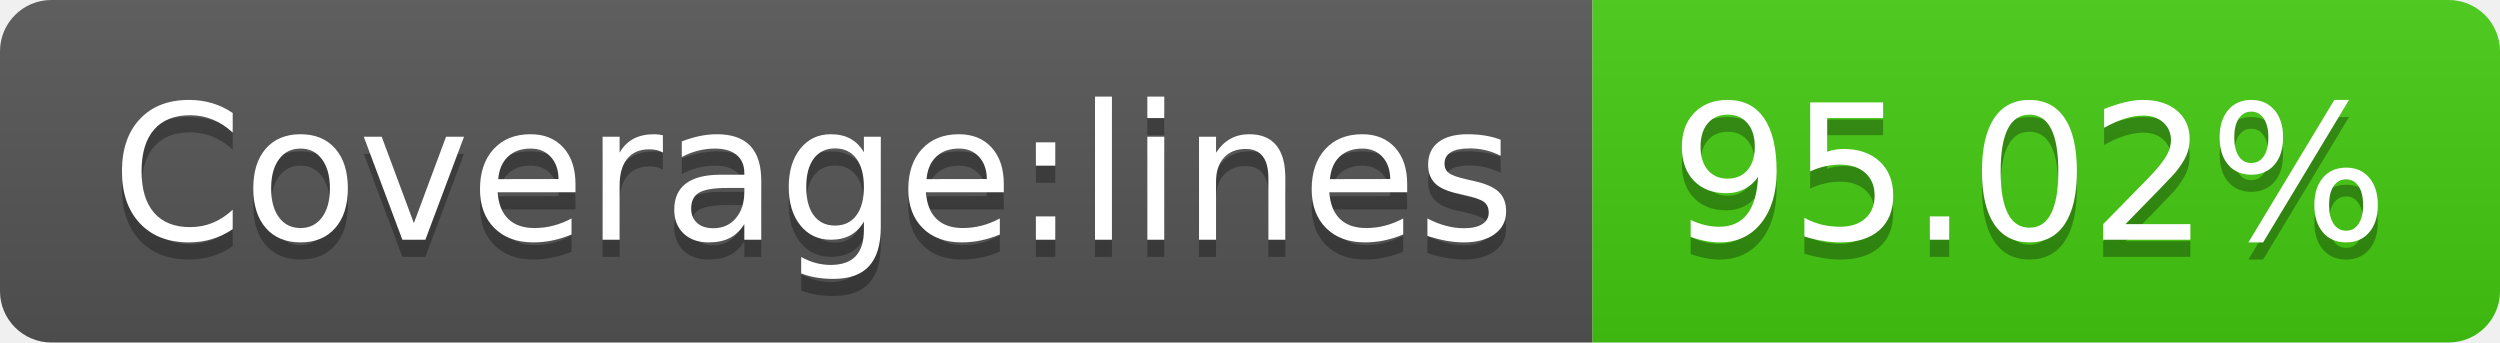
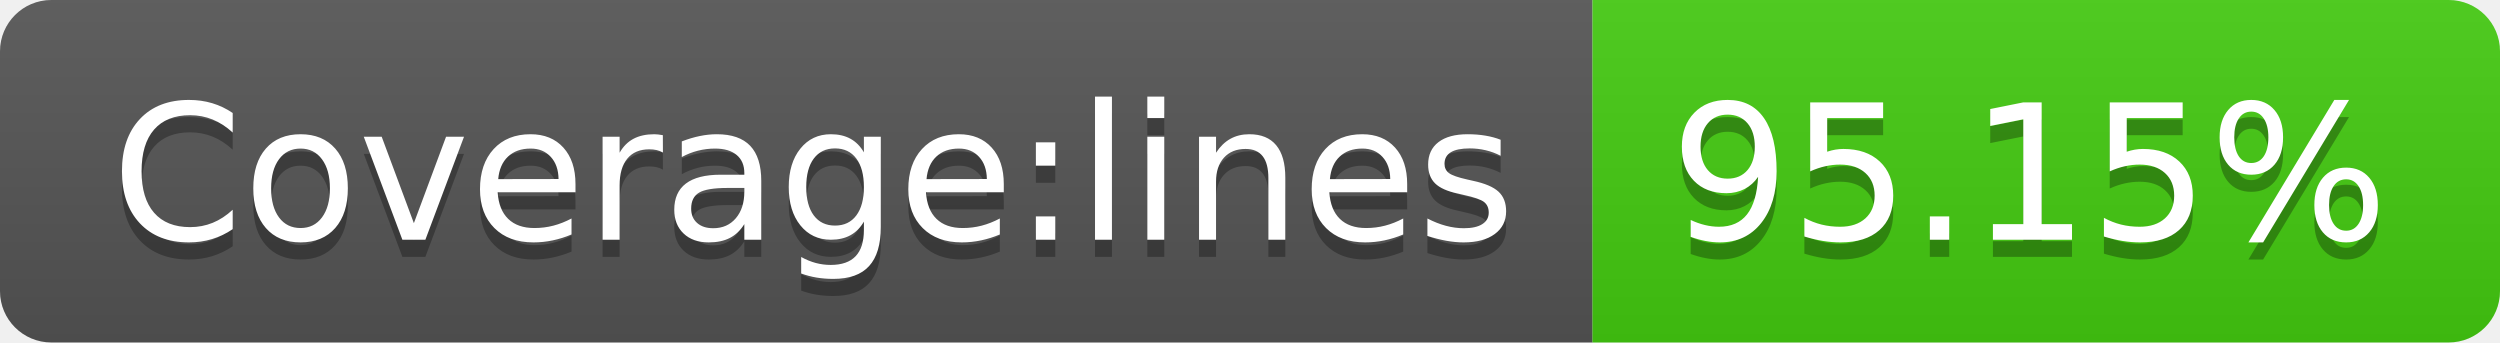
- <svg xmlns="http://www.w3.org/2000/svg" width="146" height="20" role="img" aria-label="Coverage:lines: 95.02%">
+ <svg xmlns="http://www.w3.org/2000/svg" width="146" height="20" role="img" aria-label="Coverage:lines: 95.15%">
  <linearGradient id="s" x2="0" y2="100%">
    <stop offset="0" stop-color="#bbb" stop-opacity=".1" />
    <stop offset="1" stop-opacity=".1" />
  </linearGradient>
  <clipPath id="r">
    <rect width="146" height="20" rx="3" fill="#fff" />
  </clipPath>
  <g clip-path="url(#r)">
    <rect width="93" height="20" fill="#555" />
    <rect x="93" width="53" height="20" fill="#4c1" />
    <rect width="146" height="20" fill="url(#s)" />
  </g>
  <g fill="#fff" text-anchor="middle" font-family="Verdana,Geneva,DejaVu Sans,sans-serif" text-rendering="geometricPrecision" font-size="110">
    <text aria-hidden="true" x="475" y="150" fill="#010101" fill-opacity=".3" transform="scale(.1)" textLength="830">Coverage:lines</text>
    <text x="475" y="140" transform="scale(.1)" fill="#fff" textLength="830">Coverage:lines</text>
-     <text aria-hidden="true" x="1185" y="150" fill="#010101" fill-opacity=".3" transform="scale(.1)" textLength="430">95.02%</text>
-     <text x="1185" y="140" transform="scale(.1)" fill="#fff" textLength="430">95.02%</text>
+     <text aria-hidden="true" x="1185" y="150" fill="#010101" fill-opacity=".3" transform="scale(.1)" textLength="430">95.15%</text>
+     <text x="1185" y="140" transform="scale(.1)" fill="#fff" textLength="430">95.15%</text>
  </g>
</svg>
